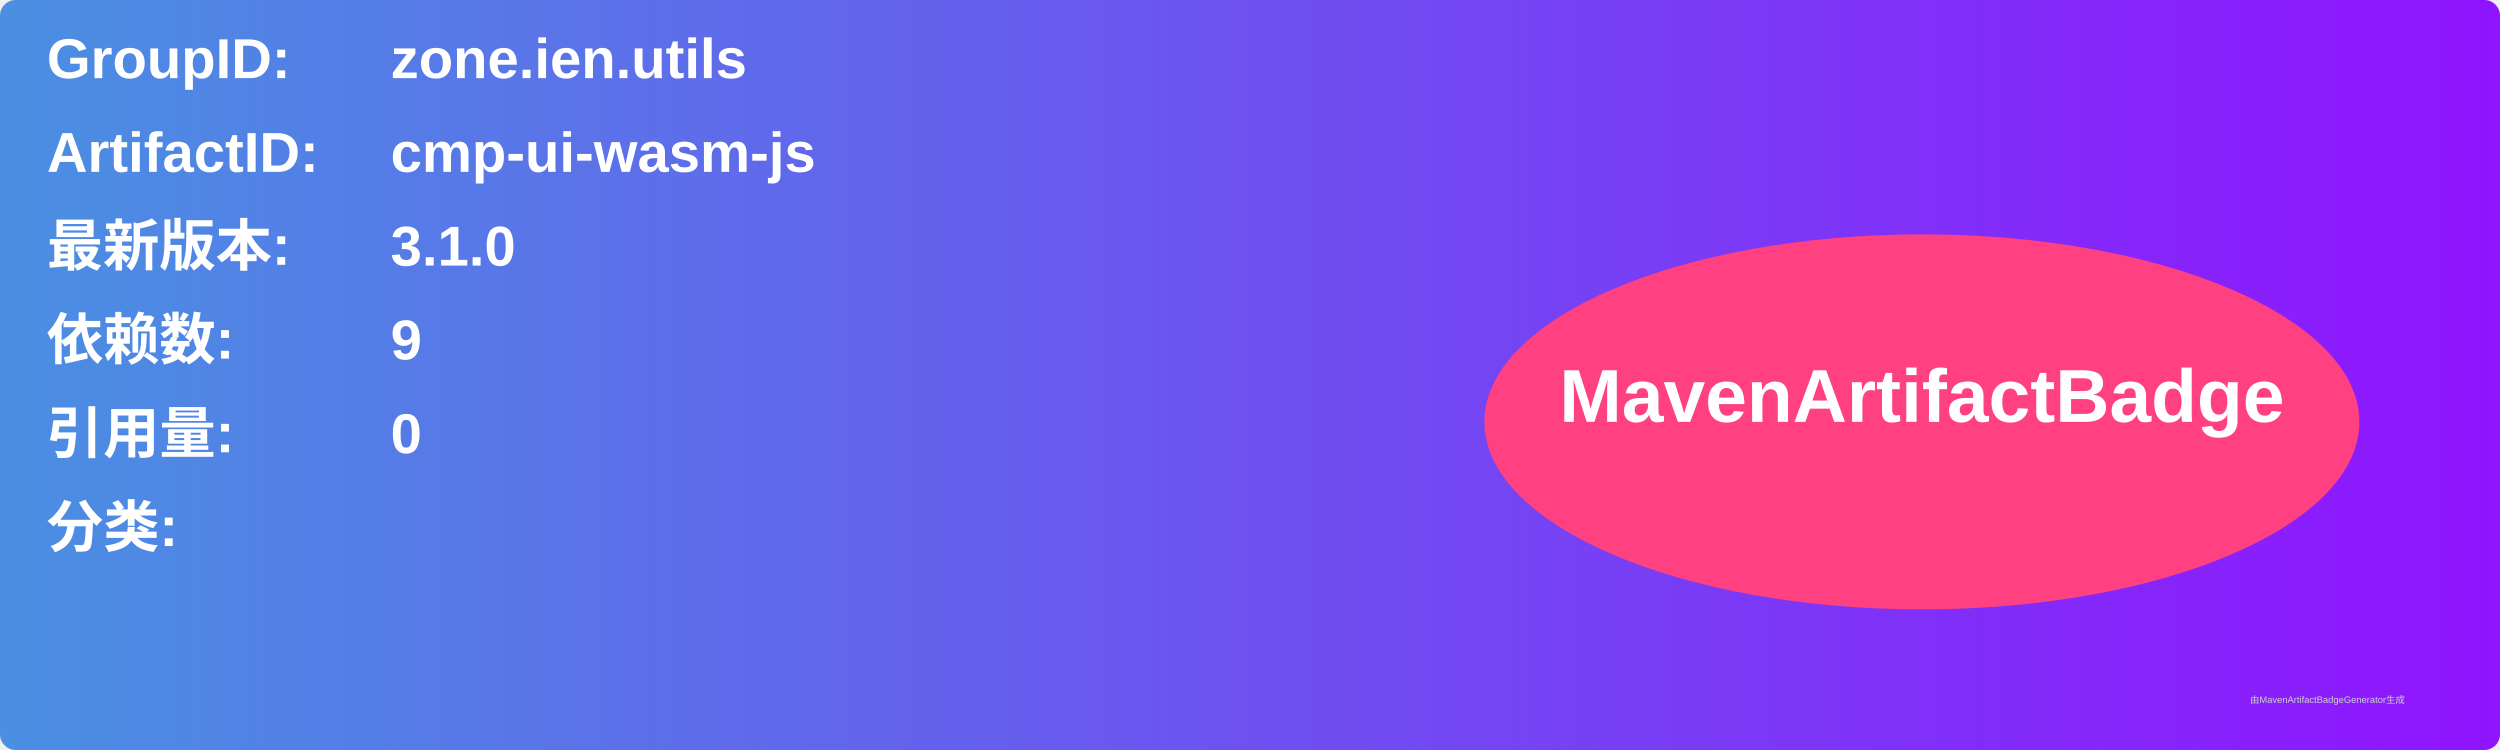
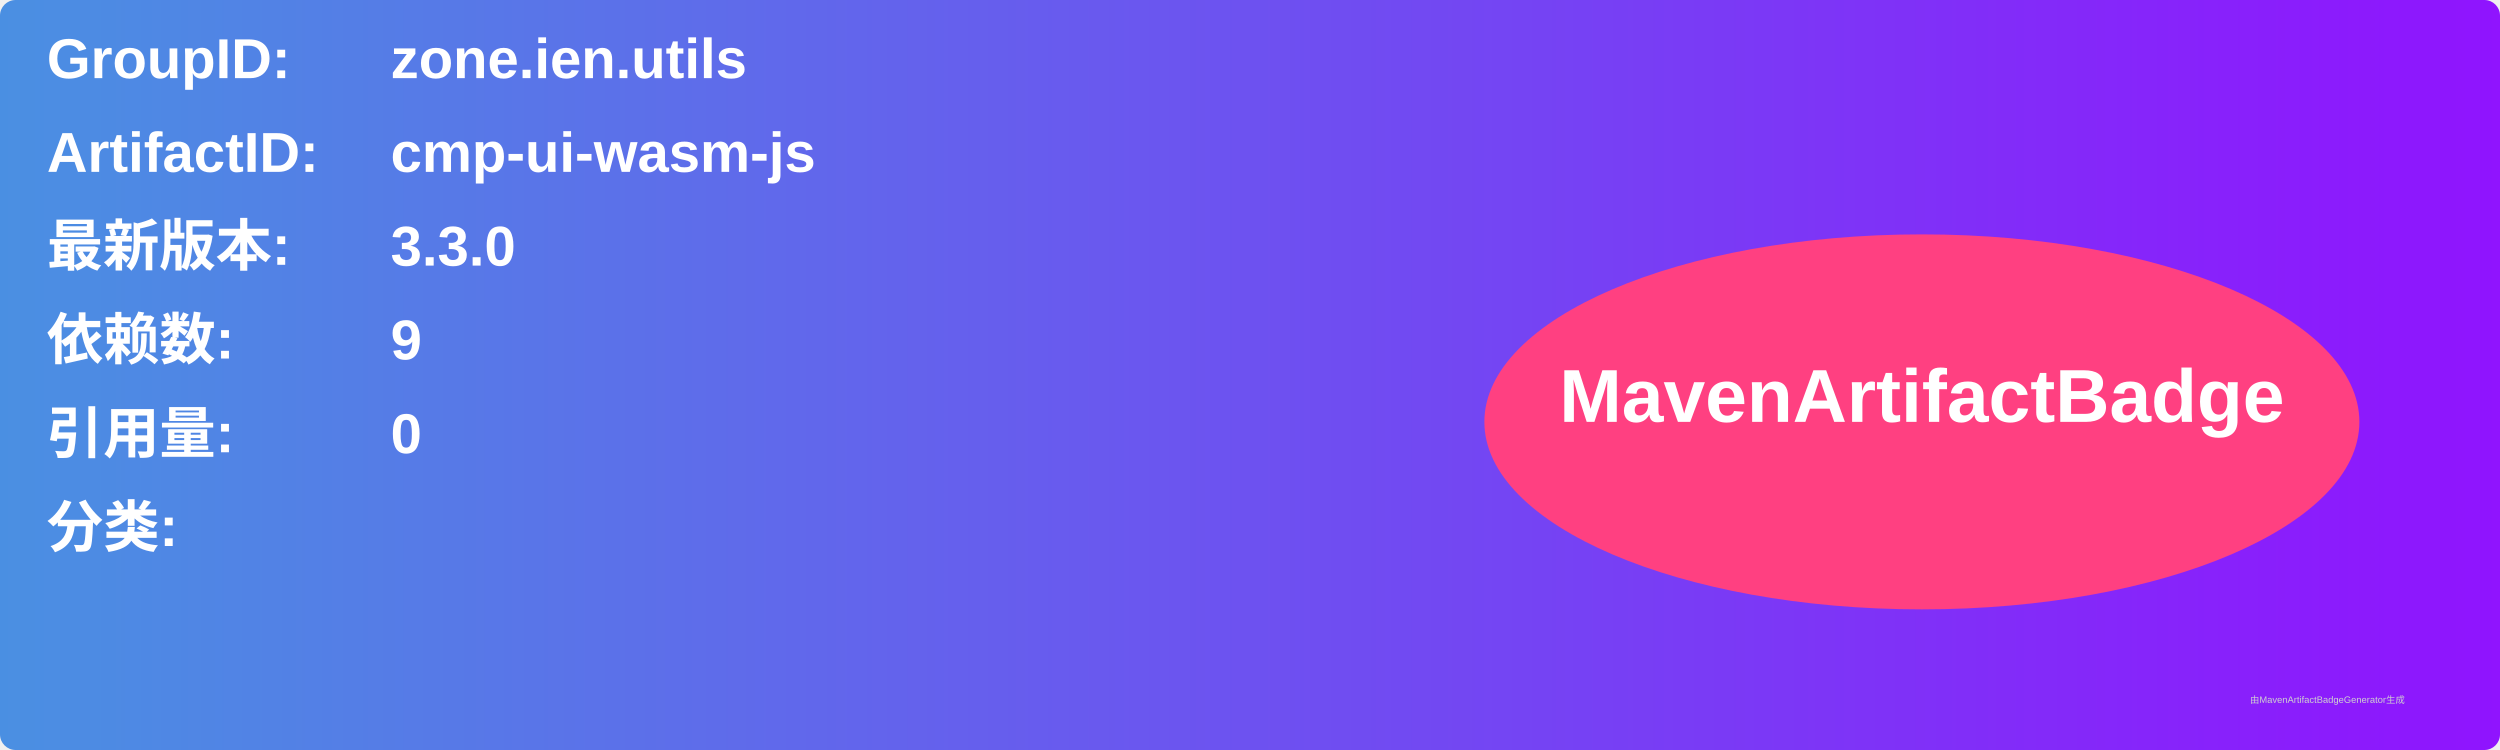
<svg xmlns="http://www.w3.org/2000/svg" width="800" height="240" viewBox="0 0 800 240">
  <linearGradient id="grad" x1="0%" y1="0%" x2="100%" y2="0%">
    <stop offset="0%" stop-color="#4a90e2" />
    <stop offset="100%" stop-color="#9013fe" />
  </linearGradient>
  <rect width="100%" height="100%" rx="5" ry="5" fill="url(#grad)" />
  <g transform="translate(15, 15)">
    <text x="0" y="10" font-family="Arial" font-size="18" fill="white" font-weight="bold" width="260">GroupID:</text>
    <text x="110" y="10" font-family="Arial" font-size="18" fill="white" font-weight="bold" width="460">zone.ien.utils</text>
    <text x="0" y="40" font-family="Arial" font-size="18" fill="white" font-weight="bold" width="260">ArtifactID:</text>
    <text x="110" y="40" font-family="Arial" font-size="18" fill="white" font-weight="bold" width="460">cmp-ui-wasm-js</text>
    <text x="0" y="70" font-family="Arial" font-size="18" fill="white" font-weight="bold">最新版本:</text>
    <text x="110" y="70" font-family="Arial" font-size="18" fill="white" font-weight="bold">
-       <tspan font-weight="bold">3.1.0</tspan>
+       <tspan font-weight="bold">3.3.0</tspan>
    </text>
    <text x="0" y="100" font-family="Arial" font-size="18" fill="white" font-weight="bold">依赖数: </text>
    <text x="110" y="100" font-family="Arial" font-size="18" fill="white">
      <tspan font-weight="bold">9</tspan>
    </text>
    <text x="0" y="130" font-family="Arial" font-size="18" fill="white" font-weight="bold">引用量: </text>
    <text x="110" y="130" font-family="Arial" font-size="18" fill="white">
      <tspan font-weight="bold">0</tspan>
    </text>
    <text x="0" y="160" font-family="Arial" font-size="18" fill="white" font-weight="bold">分类:</text>
    <text x="10" y="190" font-family="Arial" font-size="10" fill="white">
      <tspan font-weight="bold" />
    </text>
    <ellipse cx="600" cy="120" rx="140" ry="60" fill="#ff4081" />
    <text x="600" y="120" text-anchor="middle" font-family="Arial" font-size="24" fill="white" font-weight="bold">MavenArtifactBadge</text>
  </g>
  <text x="720" y="225" font-family="Arial" font-size="3" fill="#d0d0d0">由MavenArtifactBadgeGenerator生成</text>
</svg>
